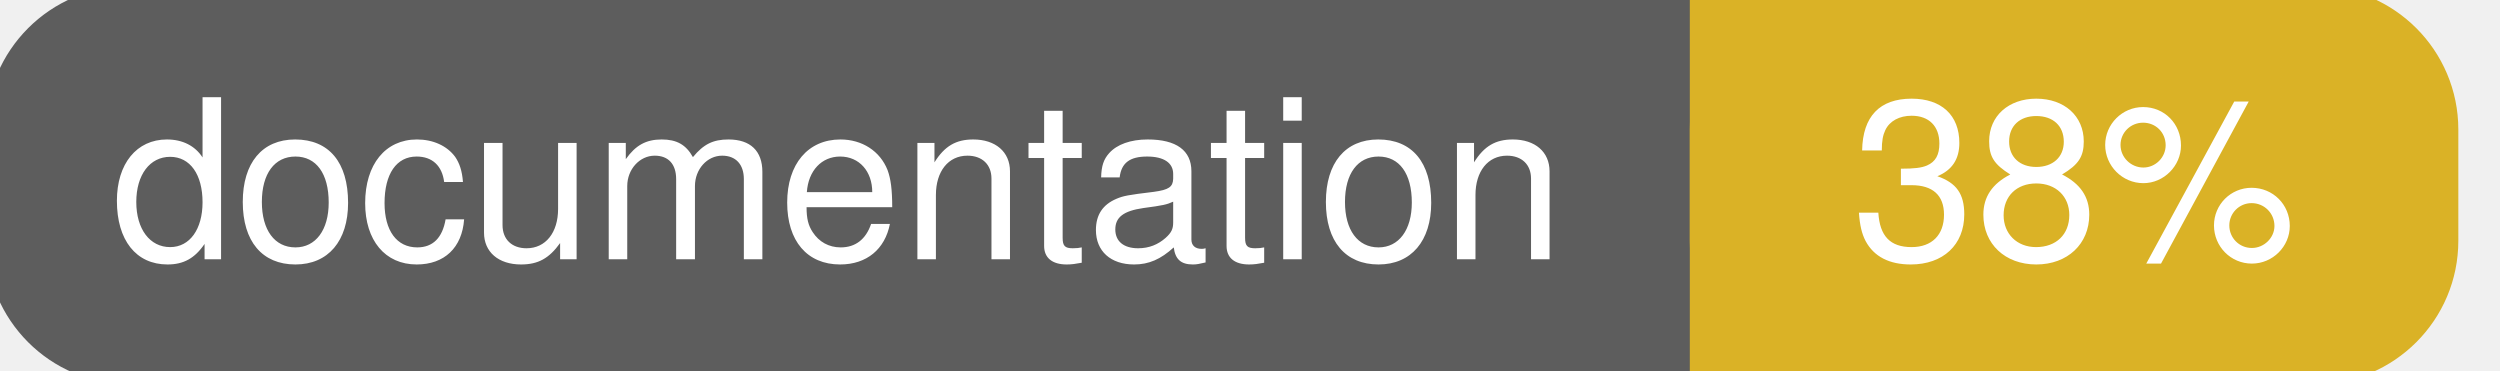
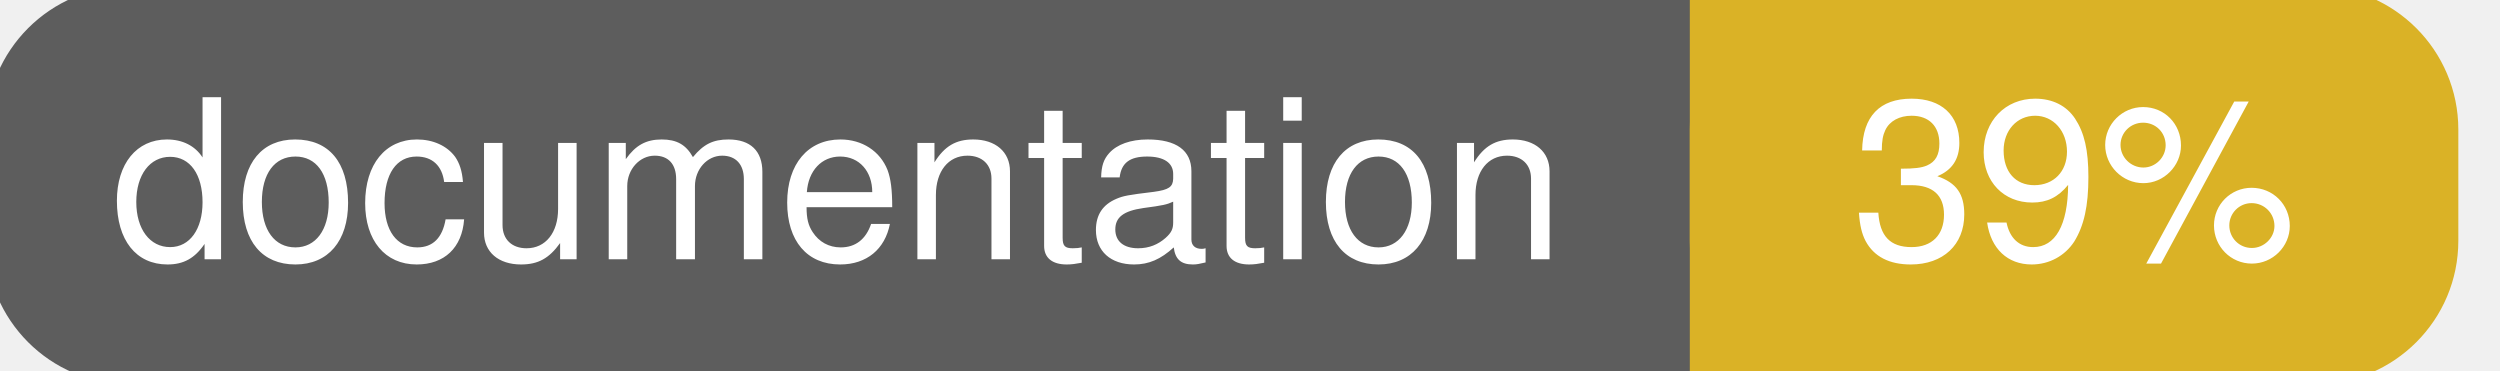
<svg xmlns="http://www.w3.org/2000/svg" width="135" height="20">
  <g>
    <rect id="svg_1" height="20" width="130" y="0" x="0" stroke-width="1.5" stroke="#5d5d5d" fill="#5d5d5d" rx="7" ry="7" />
    <rect id="svg_2" height="20" width="40" y="0" x="92" stroke-width="1.5" stroke="#dab226" fill="#dab226" rx="7" ry="7" />
    <rect id="svg_3" height="20" width="22" y="0" x="92" stroke-width="1.5" stroke="#dab226" fill="#dab226" />
    <text xml:space="preserve" text-anchor="start" font-family="Helvetica, Arial, sans-serif" font-size="12" id="svg_4" y="14" x="6" stroke-width="0" stroke="#5d5d5d" fill="#ffffff">documentation</text>
-     <text xml:space="preserve" text-anchor="middle" font-family="Helvetica, Arial, sans-serif" font-size="12" id="svg_5" y="14" x="112" stroke-width="0" stroke="#5d5d5d" fill="#ffffff" style="text-anchor: middle">38%</text>
+     <text xml:space="preserve" text-anchor="middle" font-family="Helvetica, Arial, sans-serif" font-size="12" id="svg_5" y="14" x="112" stroke-width="0" stroke="#5d5d5d" fill="#ffffff" style="text-anchor: middle">39%</text>
  </g>
</svg>
